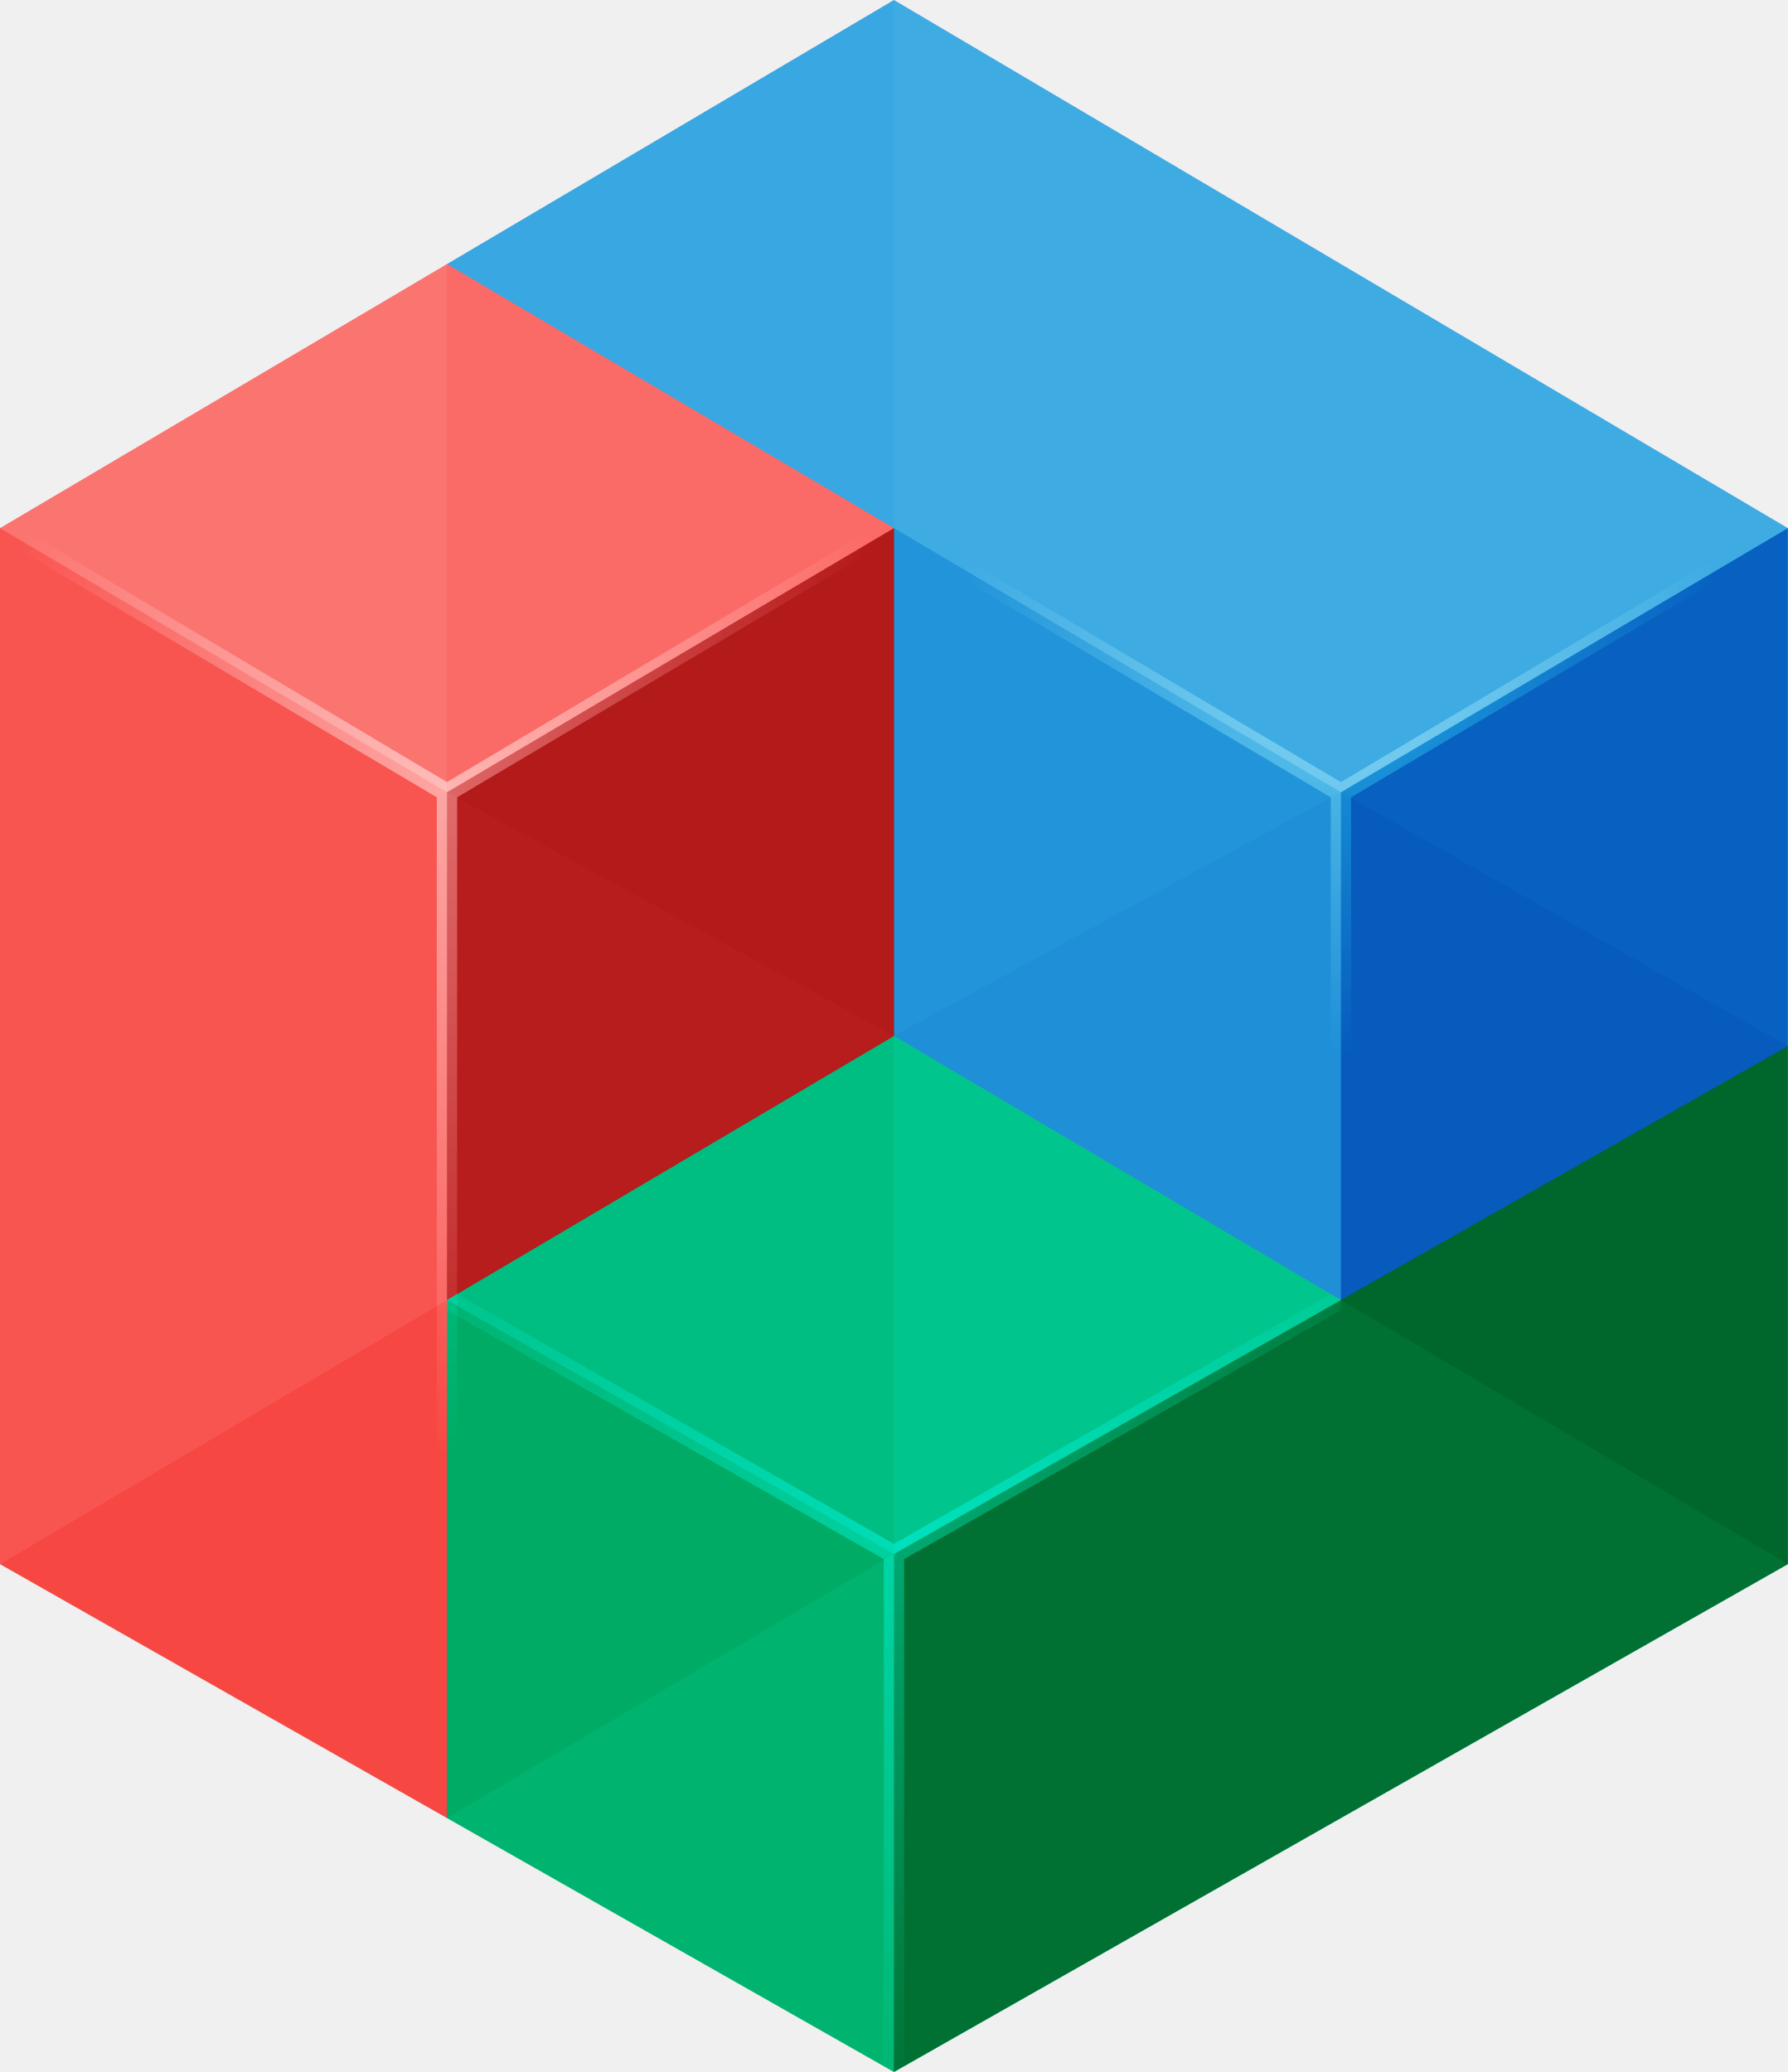
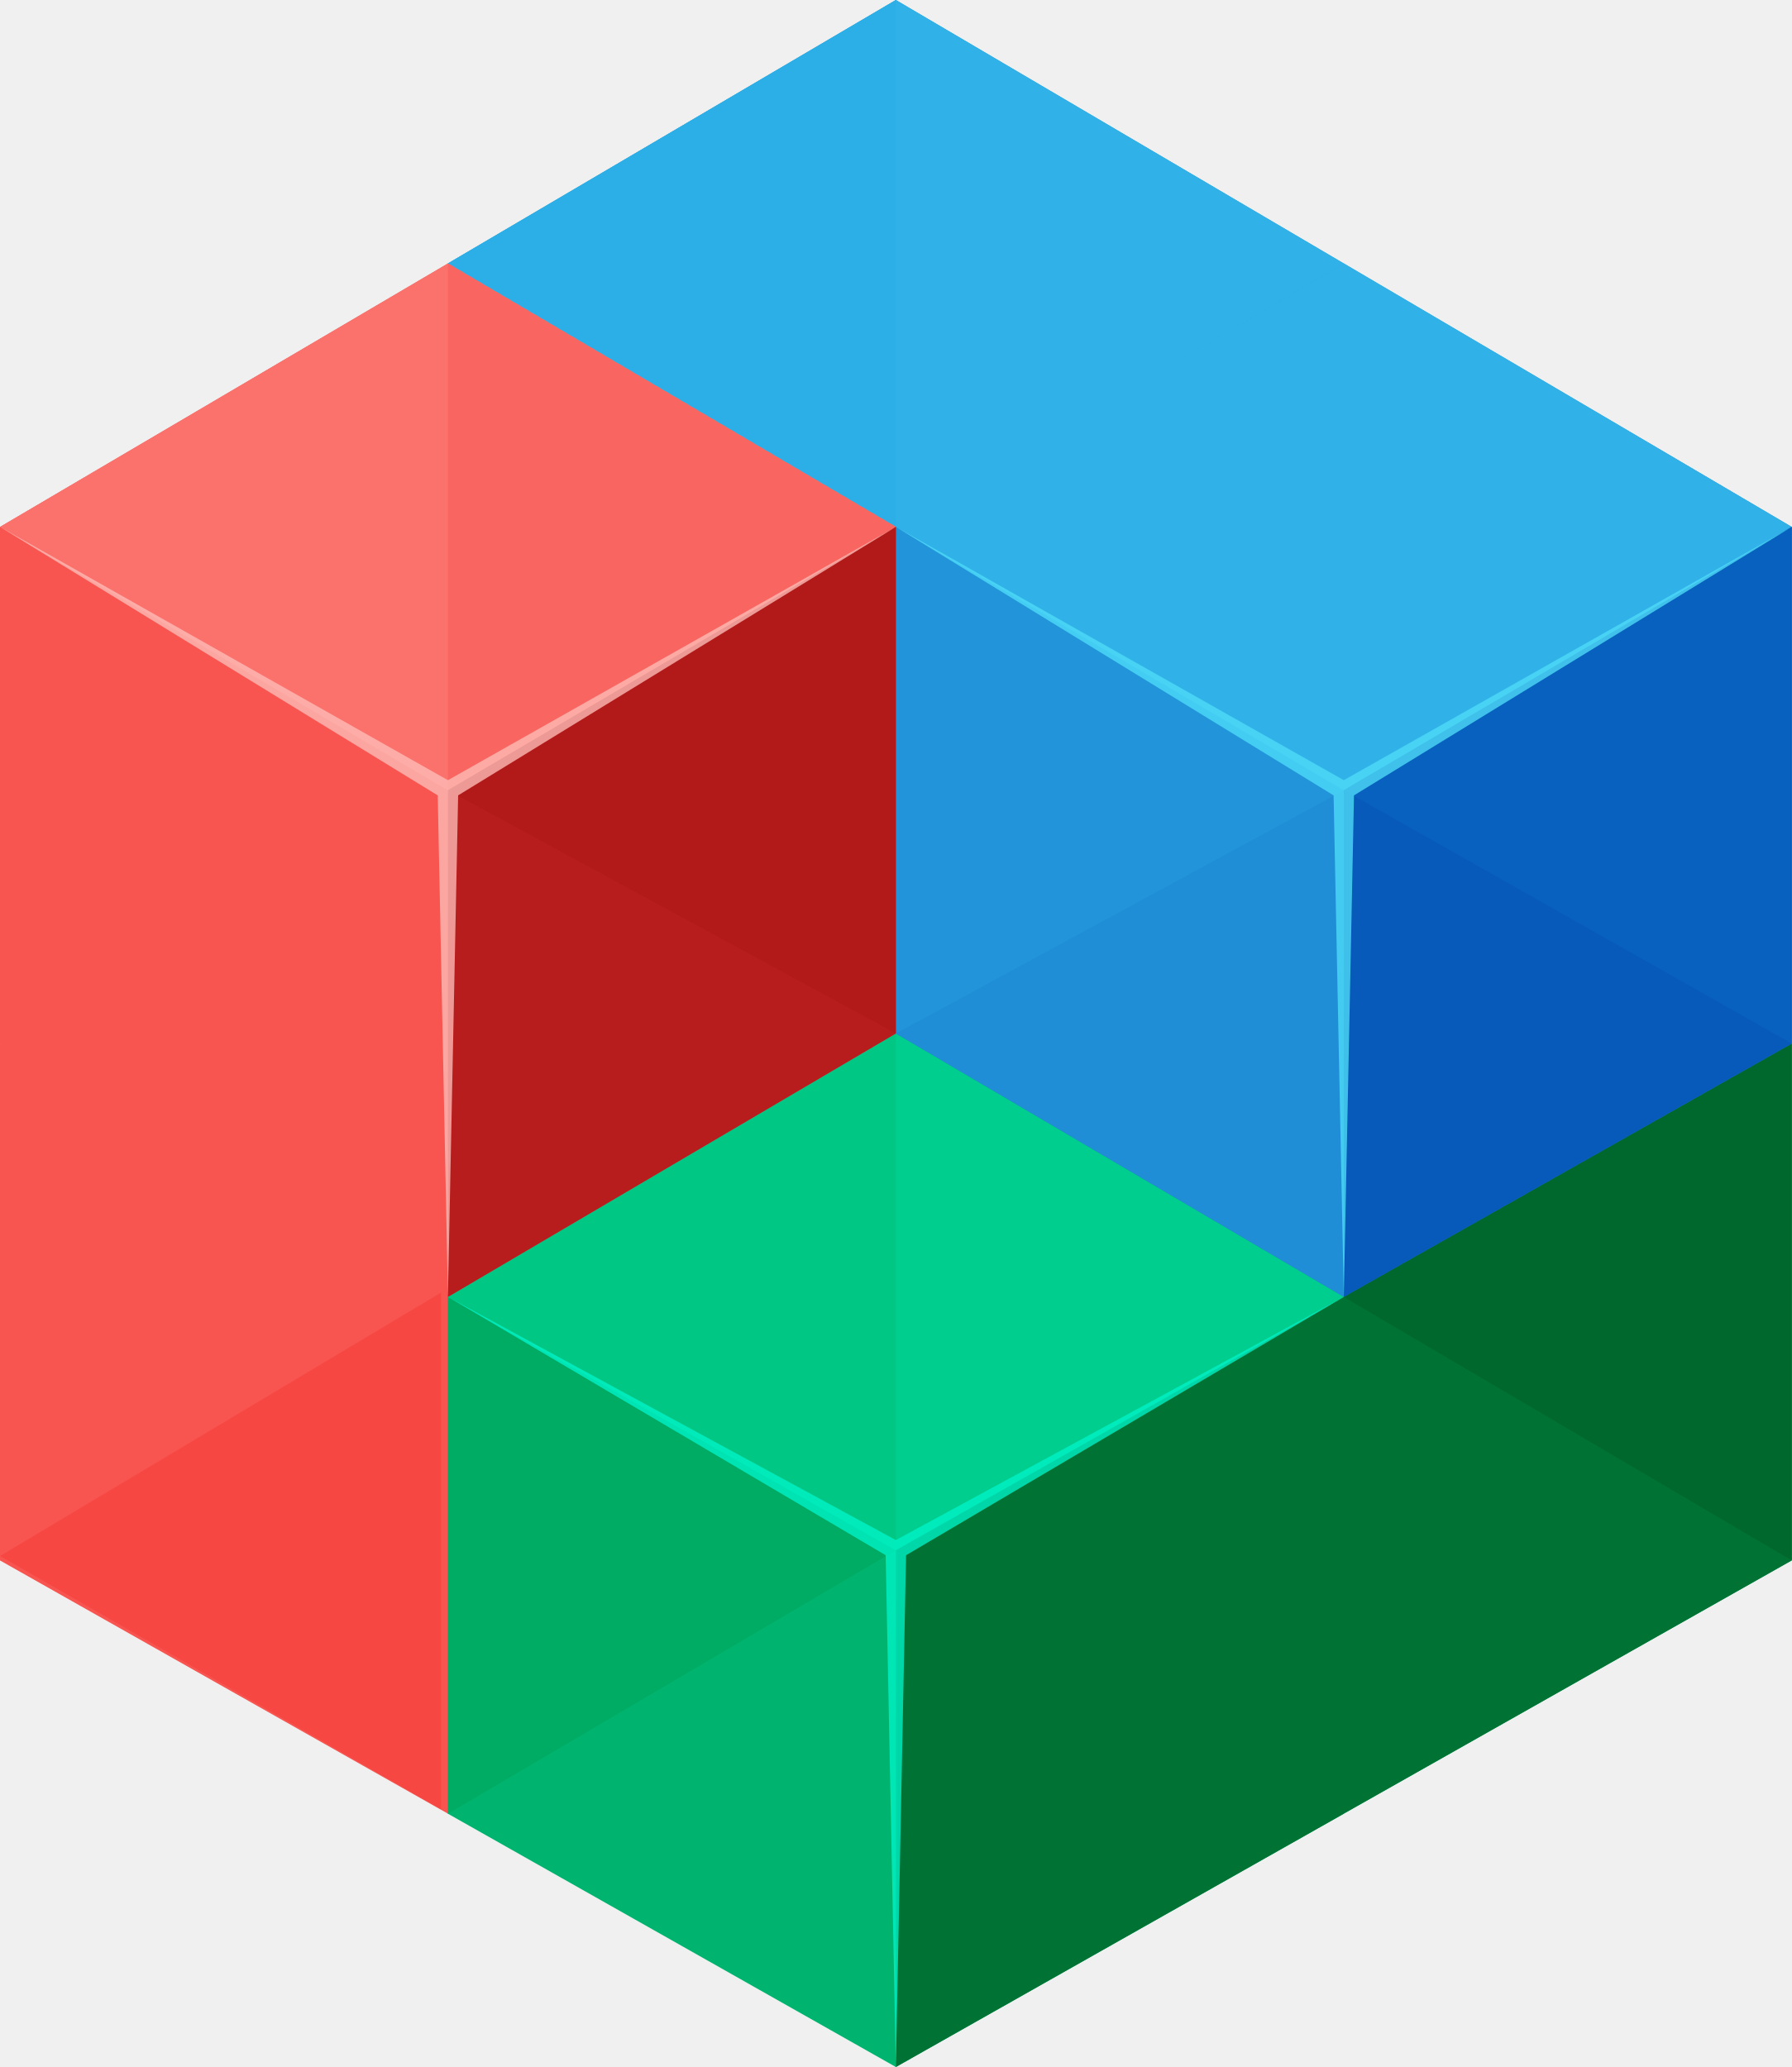
- <svg xmlns="http://www.w3.org/2000/svg" xmlns:xlink="http://www.w3.org/1999/xlink" width="176" height="204" viewBox="0 0 176 204">
-   <defs>
-     <path id="a" d="M88 102V52L44 78v50z" />
-     <path d="M132 179v-51l-44 25v51l44-25zm44-25v-51l-44 25v51l44-25z" id="b" />
-     <radialGradient cy="20.447%" fx="50%" fy="20.447%" r="51.534%" id="c">
-       <stop stop-color="#FFF" offset="0%" />
-       <stop stop-color="#FFF" stop-opacity="0" offset="100%" />
-     </radialGradient>
-     <path d="M0 52l1-.6L44 77l43-25.6 1 .6v1L45 78.5v101.1l-1.994-1.197c-.003 0-.006-.008-.006-.008V78.5L0 53v-1z" id="d" />
-     <radialGradient cy="22.921%" fx="50%" fy="22.921%" r="45.696%" id="e">
-       <stop stop-color="#FFF" offset="0%" />
-       <stop stop-color="#FFF" stop-opacity="0" offset="100%" />
-     </radialGradient>
-     <radialGradient cy="29.926%" fx="50%" fy="29.926%" r="74.697%" id="f">
-       <stop stop-color="#FFF" offset="0%" />
-       <stop stop-color="#FFF" stop-opacity="0" offset="100%" />
-     </radialGradient>
-   </defs>
+ <svg xmlns="http://www.w3.org/2000/svg" width="65" height="75" viewBox="0 0 65 75">
  <g fill="none" fill-rule="evenodd">
-     <path fill="#00B46F" d="M132 77l44 26v51l-44 25-44-25v-51" />
-     <path fill="#2294D9" d="M88 0l44 26v51l-44 25-44-25V26" />
-     <path fill="#2294D9" d="M132 26l44 26v51l-44 25-44-25V52" />
-     <path fill="#F85551" d="M44 26l44 26v51l-44 25-44-25V52" />
-     <path fill="#F85551" d="M44 77l44 26v51l-44 25-44-25v-51" />
-     <path fill="#00B46F" d="M88 102l44 26v51l-44 25-44-25v-51" />
+     <path fill="#00B46F" d="M48.75 28.31L65 37.867v18.75l-16.25 9.19-16.25-9.19v-18.75" />
+     <path fill="#2294D9" d="M32.5 0l16.25 9.56v18.75L32.5 37.5l-16.25-9.19V9.56" />
+     <path fill="#2294D9" d="M48.75 9.56L65 19.117v18.75l-16.25 9.19-16.25-9.19v-18.75" />
+     <path fill="#F85551" d="M16.25 9.56l16.25 9.558v18.75l-16.25 9.19L0 37.87v-18.75" />
+     <path fill="#F85551" d="M16.25 28.31l16.25 9.558v18.75l-16.25 9.19L0 56.62v-18.75" />
+     <path fill="#00B46F" d="M32.5 37.5l16.25 9.56v18.75L32.5 75l-16.25-9.19V47.06" />
    <g>
-       <path fill-opacity=".5" fill="#FFF" style="mix-blend-mode:soft-light" d="M132 26L88 52 44 26 88 0M132 128l-44 25-44-25 44-26" />
-       <path fill-opacity=".5" fill="#FFF" style="mix-blend-mode:soft-light" d="M176 52l-44 26-44-26 44-26M88 52L44 78 0 52l44-26" />
-       <path fill-opacity=".1" fill="#10161A" style="mix-blend-mode:soft-light" d="M176 103l-44 25-44-26 44-24" />
-       <path d="M44 179L0 154l44-26v51z" fill-opacity=".3" fill="#10161A" style="mix-blend-mode:soft-light" />
-       <use fill="#10161A" style="mix-blend-mode:soft-light" xlink:href="#a" />
-       <use fill-opacity=".3" fill="#182026" style="mix-blend-mode:hard-light" xlink:href="#a" />
-       <path fill-opacity=".2" fill="#10161A" style="mix-blend-mode:soft-light" d="M88 153v-51l-44 26v51" />
-       <path fill-opacity=".1" fill="#10161A" style="mix-blend-mode:soft-light" d="M44 78V26l44 26v50" />
-       <path fill-opacity=".1" fill="#10161A" style="mix-blend-mode:soft-light" d="M88 52V0L44 26v52" />
-       <path d="M176 154l-44-26 44-25v51z" fill-opacity=".2" fill="#10161A" style="mix-blend-mode:soft-light" />
-       <g fill="#10161A">
-         <use style="mix-blend-mode:soft-light" xlink:href="#b" />
-         <use fill-opacity=".2" style="mix-blend-mode:hard-light" xlink:href="#b" />
-       </g>
-       <path fill="#10161A" style="mix-blend-mode:soft-light" d="M176 103V52l-44 26v50" />
-       <g fill="url(#c)">
-         <use style="mix-blend-mode:soft-light" xlink:href="#d" />
-         <use fill-opacity=".4" style="mix-blend-mode:soft-light" xlink:href="#d" />
-       </g>
-       <path d="M88 52l1-.5L132 77l43-25.6 1 .6v1l-43 25.5v48.9l-1 .6-.997-.598c-.002 0-.003-.01-.003-.01V78.5L88 53v-1z" fill="url(#e)" style="mix-blend-mode:soft-light" />
-       <path d="M44 128l1-.6L88 152l43-24.6 1 .6v1l-43 24.5v49.9l-.997.598h-.006l-.997-.603V153.5L44 129v-1z" fill="url(#f)" style="mix-blend-mode:soft-light" />
+       <path d="M48.75 9.56L32.5 19.117l-16.25-9.56L32.5 0l16.25 9.56zM65 19.117l-16.25 9.558-16.25-9.558 16.25-9.56L65 19.12z" fill="#30B2E9" />
+       <path fill="#00AB64" d="M32.5 56.25V37.5l-16.25 9.56v18.75" />
+       <path fill="#00CE8E" d="M48.75 47.06L32.5 56.25l-16.25-9.19L32.5 37.5" />
+       <path d="M32.5 56.25l-16.25-9.19L32.5 37.5v18.75z" fill="#00C783" />
+       <path d="M32.5 19.118l-16.25-9.56L32.5 0v19.118z" fill="#2CAEE7" />
+       <path fill="#FB716C" d="M32.5 19.118l-16.25 9.558L0 19.118l16.25-9.56" />
+       <path fill="#1F8ED6" d="M65 37.868l-16.25 9.19L32.5 37.5l16.25-8.824" />
+       <path d="M16 65.65L0 56.46l16-9.56v18.75z" fill="#F64743" />
+       <path fill="#F96560" d="M16.25 28.676V9.56l16.25 9.558V37.5" />
+       <path fill="#B71D1D" d="M32.5 37.5V19.118l-16.25 9.558V47.06" />
+       <path d="M32.5 37.5l-16.25-8.824 16.25-9.558V37.5z" fill="#B21A1A" />
+       <path d="M65 56.618l-16.25-9.56L65 37.87v18.75z" fill-opacity=".2" fill="#10161A" style="mix-blend-mode:soft-light" />
+       <path d="M48.75 65.81V47.06L32.5 56.25V75l16.25-9.19zM65 56.617v-18.75l-16.25 9.19v18.75L65 56.62z" fill="#007233" />
+       <path d="M65 56.618l-16.25-9.56L65 37.87v18.75z" fill="#00682C" />
+       <path fill="#0759BA" d="M65 37.868v-18.75l-16.25 9.558V47.06" />
+       <path d="M65 37.868l-16.25-9.192L65 19.118v18.75z" fill="#0860BF" />
+       <path d="M0 19.118l16.25 9.19 16.25-9.19-15.88 9.742-.37 18.137c0 .002 0 0 0 0l-.37-18.137L0 19.118z" fill="#FEBCB7" opacity=".78" />
+       <path fill="#4EDCF8" opacity=".78" d="M32.5 19.118l16.25 9.19L65 19.12 49.12 28.86l-.37 18.2-.37-18.2" />
+       <path d="M16.25 47.06L32.5 55.88l16.25-8.823-15.88 9.374-.37 18.563-.37-18.563-15.88-9.375z" fill="#00F3C9" opacity=".78" />
    </g>
  </g>
</svg>
